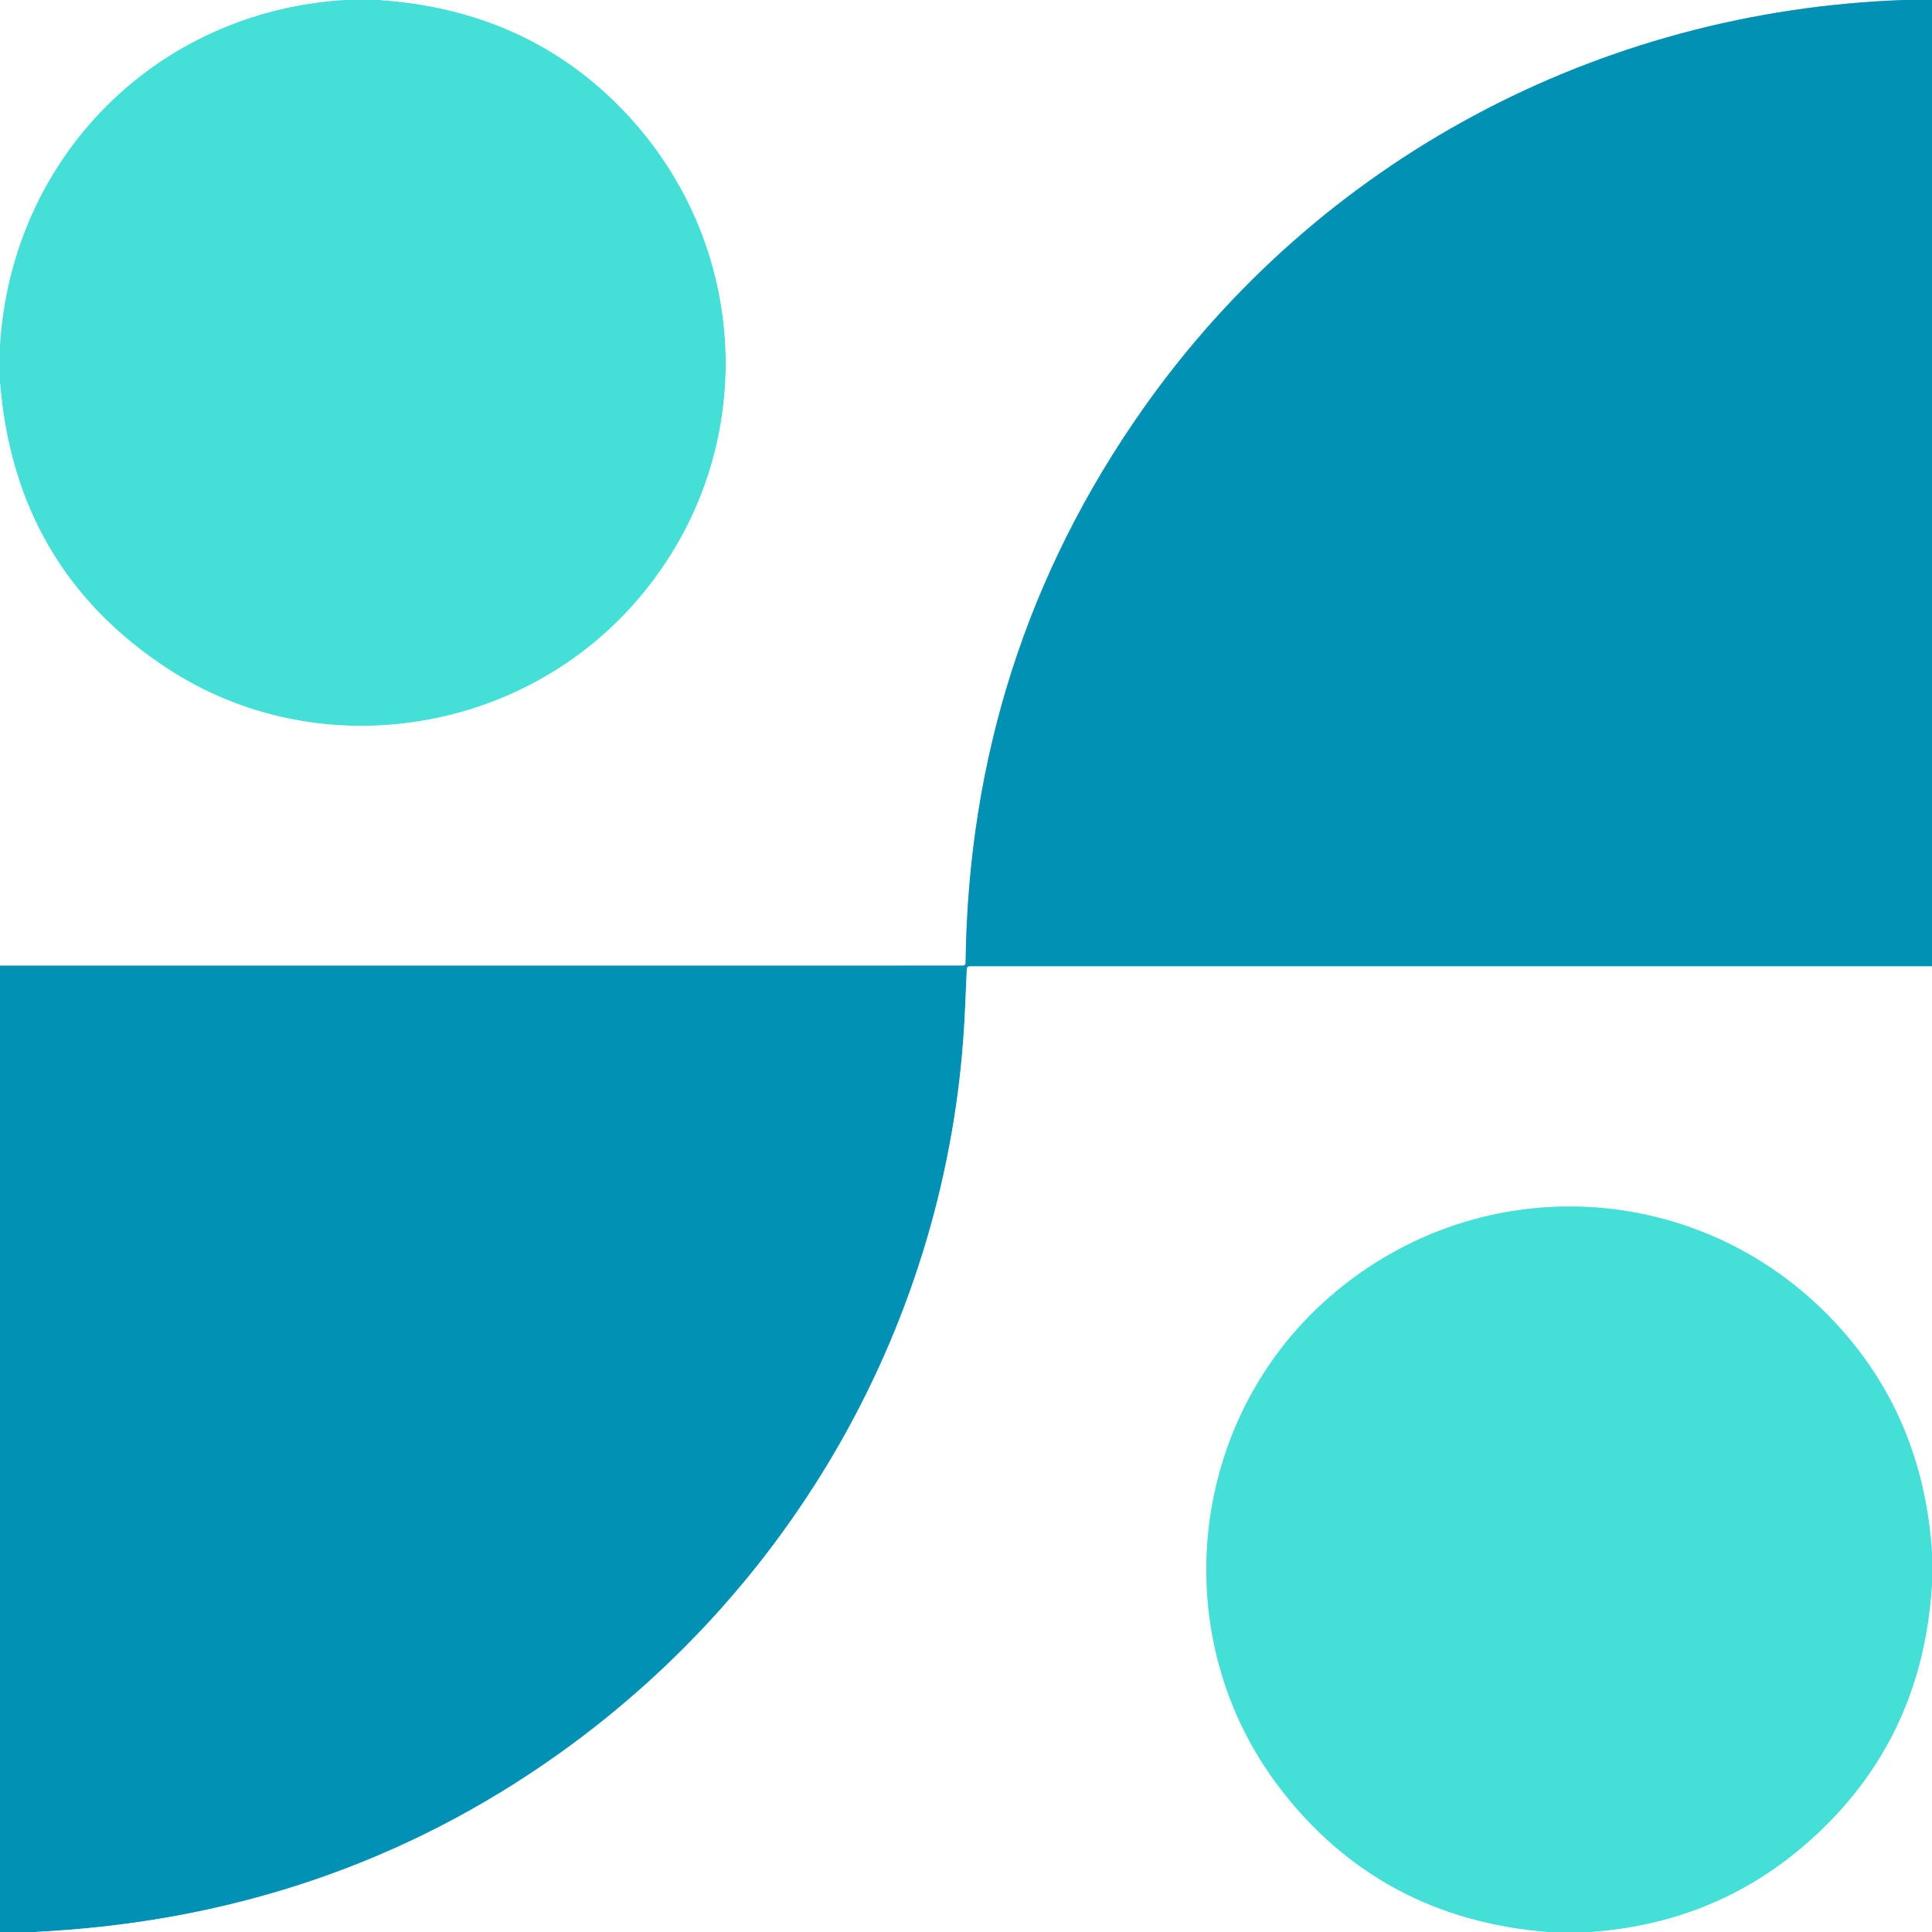
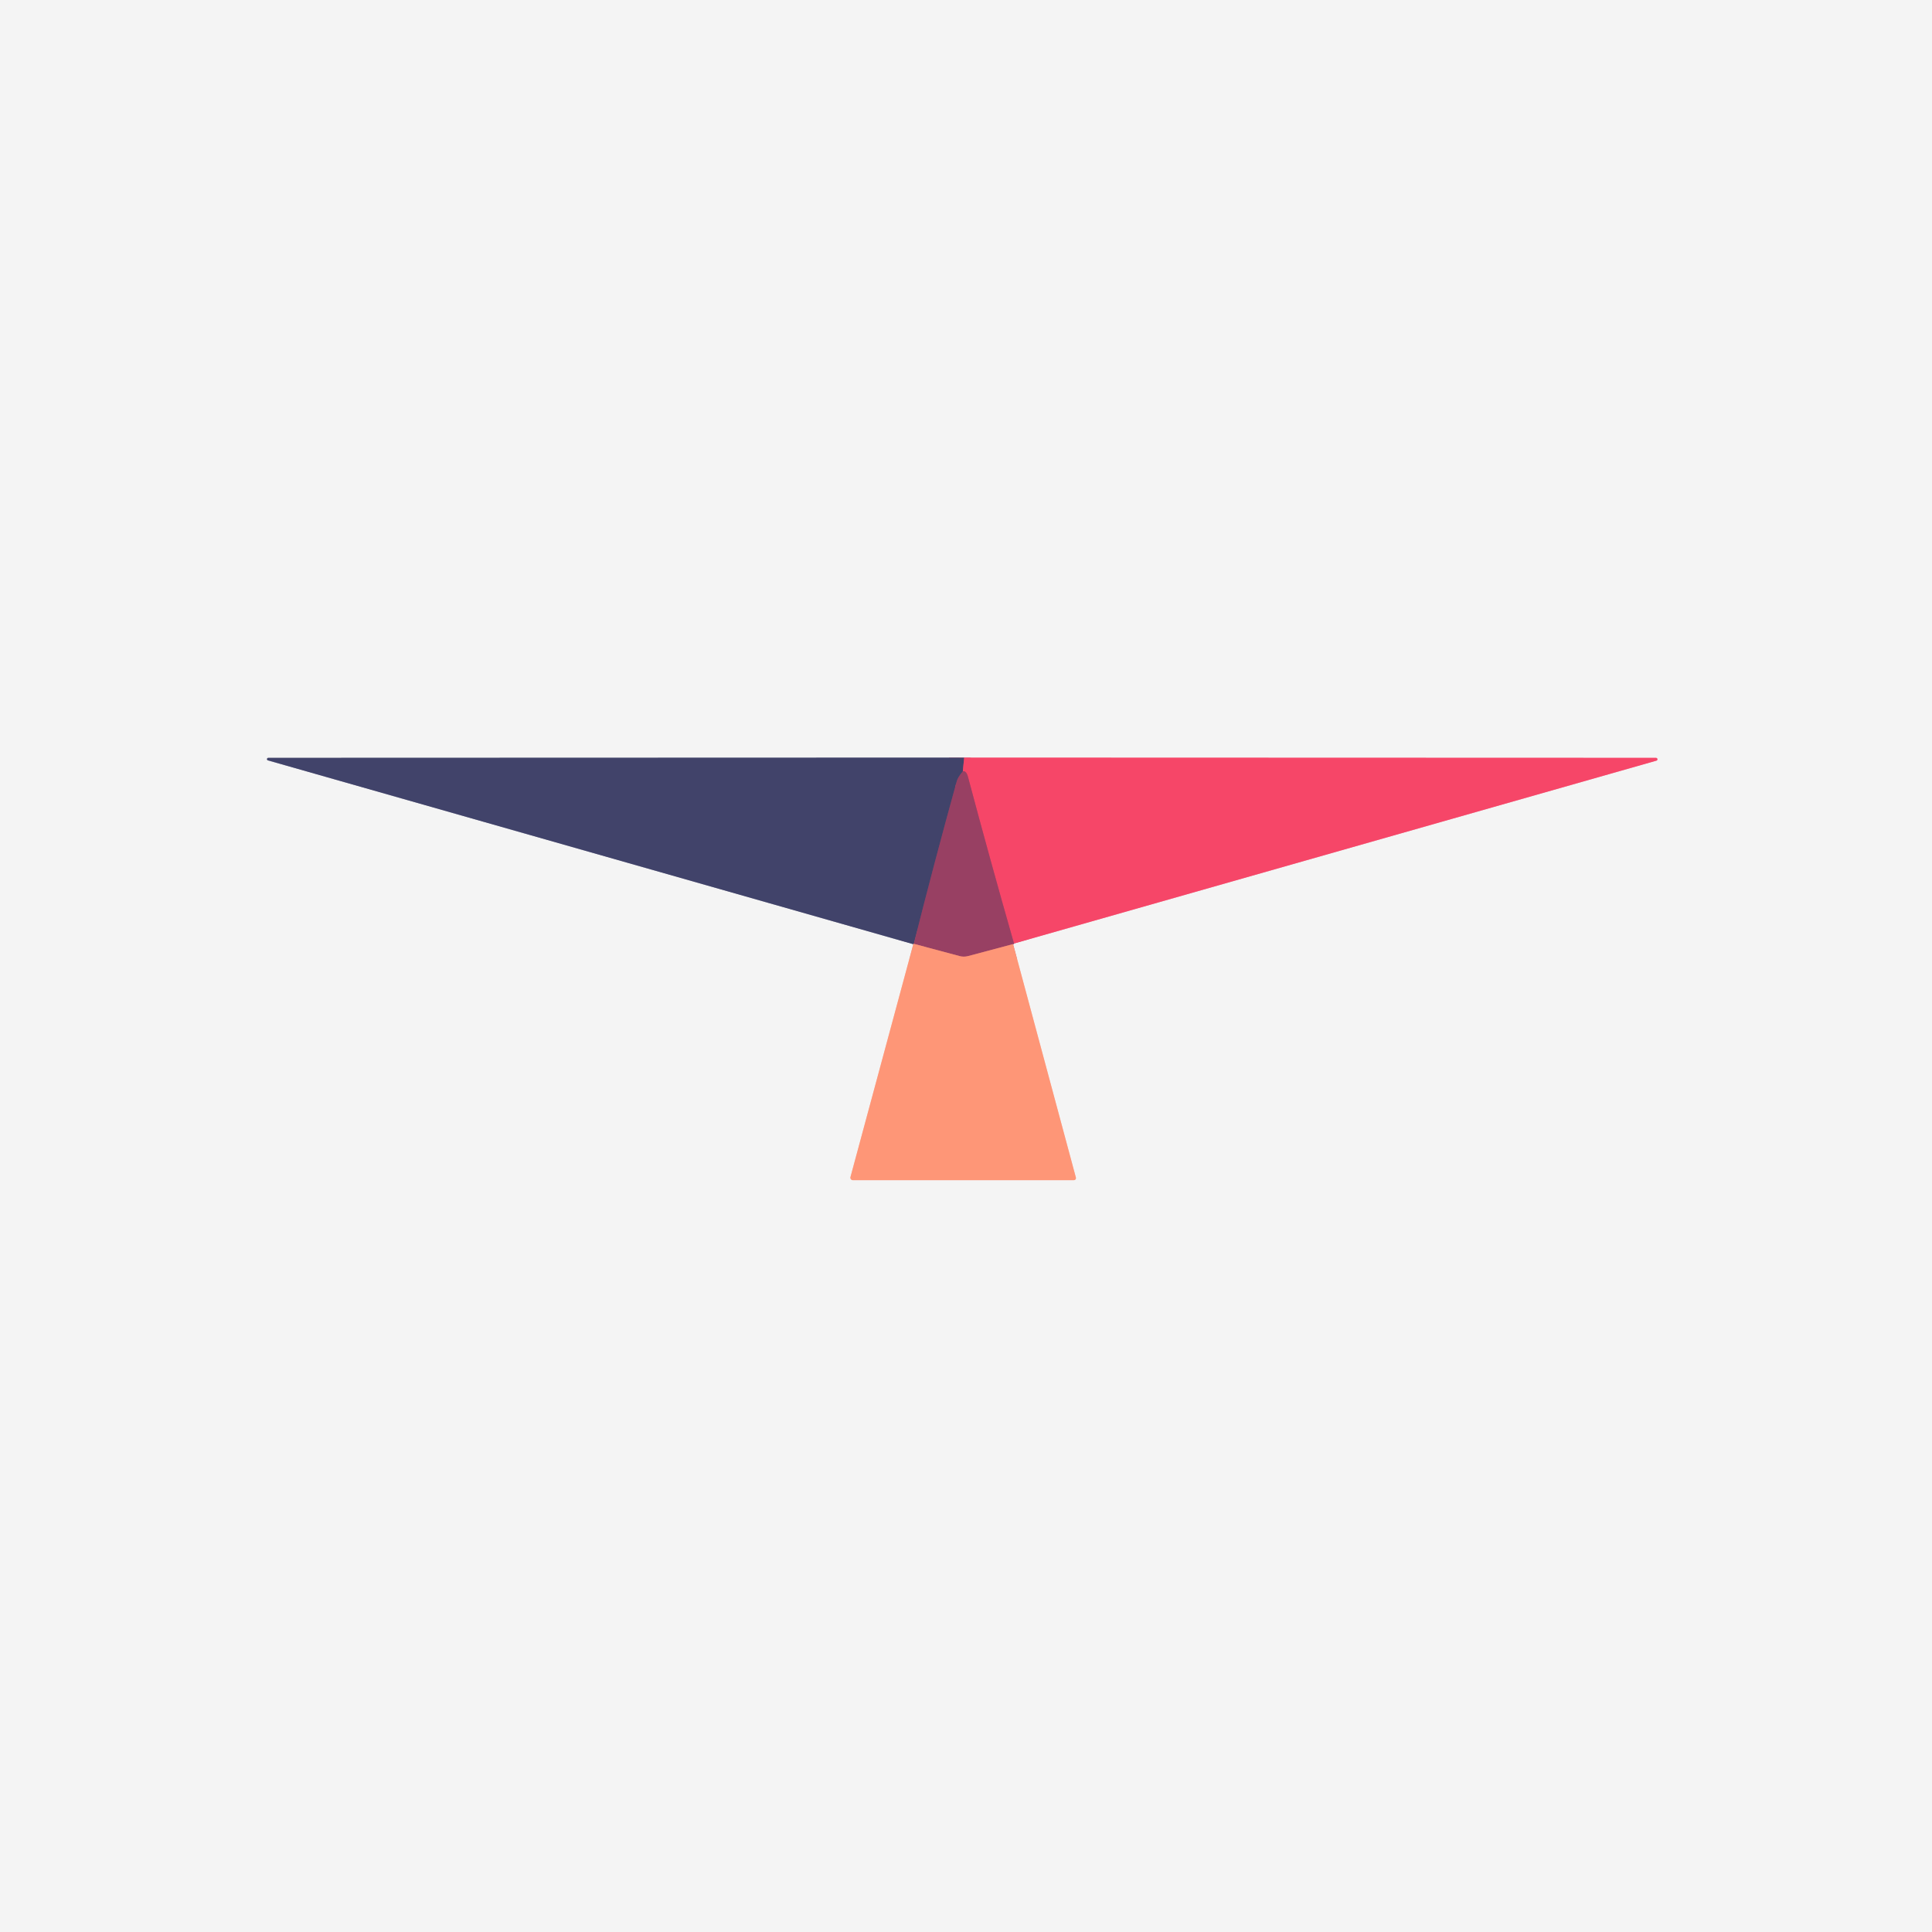
- <svg xmlns="http://www.w3.org/2000/svg" version="1.1" viewBox="0.00 0.00 400.00 400.00">
+ <svg xmlns="http://www.w3.org/2000/svg" version="1.1" viewBox="0.00 0.00 256.00 256.00" width="128" height="128">
  <g stroke-width="2.00" fill="none" stroke-linecap="butt">
-     <path stroke="#a2efeb" vector-effect="non-scaling-stroke" d="   M 71.57 0.00   C 32.39 2.33 2.36 32.56 0.00 71.69" />
-     <path stroke="#a2efeb" vector-effect="non-scaling-stroke" d="   M 78.50 0.00   Q 106.54 1.90 125.63 19.50   C 156.32 47.80 158.65 94.73 130.76 125.59   C 106.53 152.42 65.33 158.39 34.79 138.49   Q 3.09 117.84 0.00 79.16" />
-     <path stroke="#80c8da" vector-effect="non-scaling-stroke" d="   M 394.23 0.00   C 330.85 2.23 272.86 33.26 236.66 84.65   Q 200.67 135.75 199.92 199.39   A 0.55 0.55 0.0 0 1 199.37 199.93   L 0.00 199.94" />
-     <path stroke="#80c8da" vector-effect="non-scaling-stroke" d="   M 400.00 200.07   L 200.71 200.07   A 0.54 0.54 0.0 0 0 200.17 200.59   Q 200.15 201.07 199.80 209.00   C 197.14 270.59 166.07 327.15 115.87 363.00   Q 68.13 397.09 7.01 400.00" />
-     <path stroke="#a2efeb" vector-effect="non-scaling-stroke" d="   M 400.00 321.47   Q 398.29 295.48 382.64 276.87   C 355.14 244.16 307.13 240.69 275.16 268.62   C 245.71 294.35 241.21 339.35 265.11 370.37   Q 285.81 397.26 320.61 400.00" />
-     <path stroke="#a2efeb" vector-effect="non-scaling-stroke" d="   M 400.00 328.17   Q 397.98 361.37 373.17 382.43   Q 354.63 398.15 329.50 400.00" />
+     <path stroke="#f9c5b6" vector-effect="non-scaling-stroke" d="   M 121.02 125.11   L 112.69 155.97   A 0.33 0.33 0.0 0 0 113.01 156.38   L 142.30 156.38   A 0.27 0.27 0.0 0 0 142.56 156.03   L 134.24 125.10" />
+     <path stroke="#c69aac" vector-effect="non-scaling-stroke" d="   M 134.24 125.10   Q 134.39 125.14 134.36 125.02" />
+     <path stroke="#f59dae" vector-effect="non-scaling-stroke" d="   M 134.36 125.02   L 219.49 100.79   A 0.19 0.19 0.0 0 0 219.43 100.42   L 127.76 100.39" />
+     <path stroke="#9b9caf" vector-effect="non-scaling-stroke" d="   M 127.76 100.39   L 35.54 100.42   A 0.17 0.17 0.0 0 0 35.49 100.75   L 121.02 125.11" />
+     <path stroke="#9c4569" vector-effect="non-scaling-stroke" d="   M 127.76 100.39   L 127.58 102.20" />
+     <path stroke="#6d4267" vector-effect="non-scaling-stroke" d="   M 127.58 102.20   Q 126.92 102.99 126.78 103.50   Q 123.78 114.33 121.08 125.06" />
+     <path stroke="#a06d71" vector-effect="non-scaling-stroke" d="   M 121.08 125.06   Q 121.05 125.09 121.02 125.11" />
+     <path stroke="#c74366" vector-effect="non-scaling-stroke" d="   M 134.36 125.02   Q 131.21 114.01 128.27 102.97   Q 128.04 102.09 127.58 102.20" />
+     <path stroke="#cb6b6d" vector-effect="non-scaling-stroke" d="   M 134.24 125.10   L 128.26 126.69   A 2.18 2.16 45.3 0 1 127.12 126.68   L 121.08 125.06" />
  </g>
-   <path fill="#ffffff" d="   M 71.57 0.00   C 32.39 2.33 2.36 32.56 0.00 71.69   L 0.00 0.00   L 71.57 0.00   Z" />
-   <path fill="#44dfd7" d="   M 78.50 0.00   Q 106.54 1.90 125.63 19.50   C 156.32 47.80 158.65 94.73 130.76 125.59   C 106.53 152.42 65.33 158.39 34.79 138.49   Q 3.09 117.84 0.00 79.16   L 0.00 71.69   C 2.36 32.56 32.39 2.33 71.57 0.00   L 78.50 0.00   Z" />
-   <path fill="#ffffff" d="   M 394.23 0.00   C 330.85 2.23 272.86 33.26 236.66 84.65   Q 200.67 135.75 199.92 199.39   A 0.55 0.55 0.0 0 1 199.37 199.93   L 0.00 199.94   L 0.00 79.16   Q 3.09 117.84 34.79 138.49   C 65.33 158.39 106.53 152.42 130.76 125.59   C 158.65 94.73 156.32 47.80 125.63 19.50   Q 106.54 1.90 78.50 0.00   L 394.23 0.00   Z" />
-   <path fill="#0191b4" d="   M 400.00 0.00   L 400.00 200.07   L 200.71 200.07   A 0.54 0.54 0.0 0 0 200.17 200.59   Q 200.15 201.07 199.80 209.00   C 197.14 270.59 166.07 327.15 115.87 363.00   Q 68.13 397.09 7.01 400.00   L 0.00 400.00   L 0.00 199.94   L 199.37 199.93   A 0.55 0.55 0.0 0 0 199.92 199.39   Q 200.67 135.75 236.66 84.65   C 272.86 33.26 330.85 2.23 394.23 0.00   L 400.00 0.00   Z" />
-   <path fill="#ffffff" d="   M 400.00 200.07   L 400.00 321.47   Q 398.29 295.48 382.64 276.87   C 355.14 244.16 307.13 240.69 275.16 268.62   C 245.71 294.35 241.21 339.35 265.11 370.37   Q 285.81 397.26 320.61 400.00   L 7.01 400.00   Q 68.13 397.09 115.87 363.00   C 166.07 327.15 197.14 270.59 199.80 209.00   Q 200.15 201.07 200.17 200.59   A 0.54 0.54 0.0 0 1 200.71 200.07   L 400.00 200.07   Z" />
-   <path fill="#44dfd7" d="   M 400.00 321.47   L 400.00 328.17   Q 397.98 361.37 373.17 382.43   Q 354.63 398.15 329.50 400.00   L 320.61 400.00   Q 285.81 397.26 265.11 370.37   C 241.21 339.35 245.71 294.35 275.16 268.62   C 307.13 240.69 355.14 244.16 382.64 276.87   Q 398.29 295.48 400.00 321.47   Z" />
-   <path fill="#ffffff" d="   M 400.00 328.17   L 400.00 400.00   L 329.50 400.00   Q 354.63 398.15 373.17 382.43   Q 397.98 361.37 400.00 328.17   Z" />
+   <path fill="#f4f4f4" d="   M 256.00 0.00   L 256.00 256.00   L 0.00 256.00   L 0.00 0.00   L 256.00 0.00   Z   M 121.02 125.11   L 112.69 155.97   A 0.33 0.33 0.0 0 0 113.01 156.38   L 142.30 156.38   A 0.27 0.27 0.0 0 0 142.56 156.03   L 134.24 125.10   Q 134.39 125.14 134.36 125.02   L 219.49 100.79   A 0.19 0.19 0.0 0 0 219.43 100.42   L 127.76 100.39   L 35.54 100.42   A 0.17 0.17 0.0 0 0 35.49 100.75   L 121.02 125.11   Z" />
+   <path fill="#41436a" d="   M 127.76 100.39   L 127.58 102.20   Q 126.92 102.99 126.78 103.50   Q 123.78 114.33 121.08 125.06   Q 121.05 125.09 121.02 125.11   L 35.49 100.75   A 0.17 0.17 0.0 0 1 35.54 100.42   L 127.76 100.39   Z" />
+   <path fill="#f64668" d="   M 134.36 125.02   Q 131.21 114.01 128.27 102.97   Q 128.04 102.09 127.58 102.20   L 127.76 100.39   L 219.43 100.42   A 0.19 0.19 0.0 0 1 219.49 100.79   L 134.36 125.02   Z" />
+   <path fill="#984063" d="   M 134.36 125.02   Q 134.39 125.14 134.24 125.10   L 128.26 126.69   A 2.18 2.16 45.3 0 1 127.12 126.68   L 121.08 125.06   Q 123.78 114.33 126.78 103.50   Q 126.92 102.99 127.58 102.20   Q 128.04 102.09 128.27 102.97   Q 131.21 114.01 134.36 125.02   Z" />
+   <path fill="#fe9677" d="   M 121.08 125.06   L 127.12 126.68   A 2.18 2.16 45.3 0 0 128.26 126.69   L 134.24 125.10   L 142.56 156.03   A 0.27 0.27 0.0 0 1 142.30 156.38   L 113.01 156.38   A 0.33 0.33 0.0 0 1 112.69 155.97   L 121.02 125.11   Q 121.05 125.09 121.08 125.06   Z" />
</svg>
